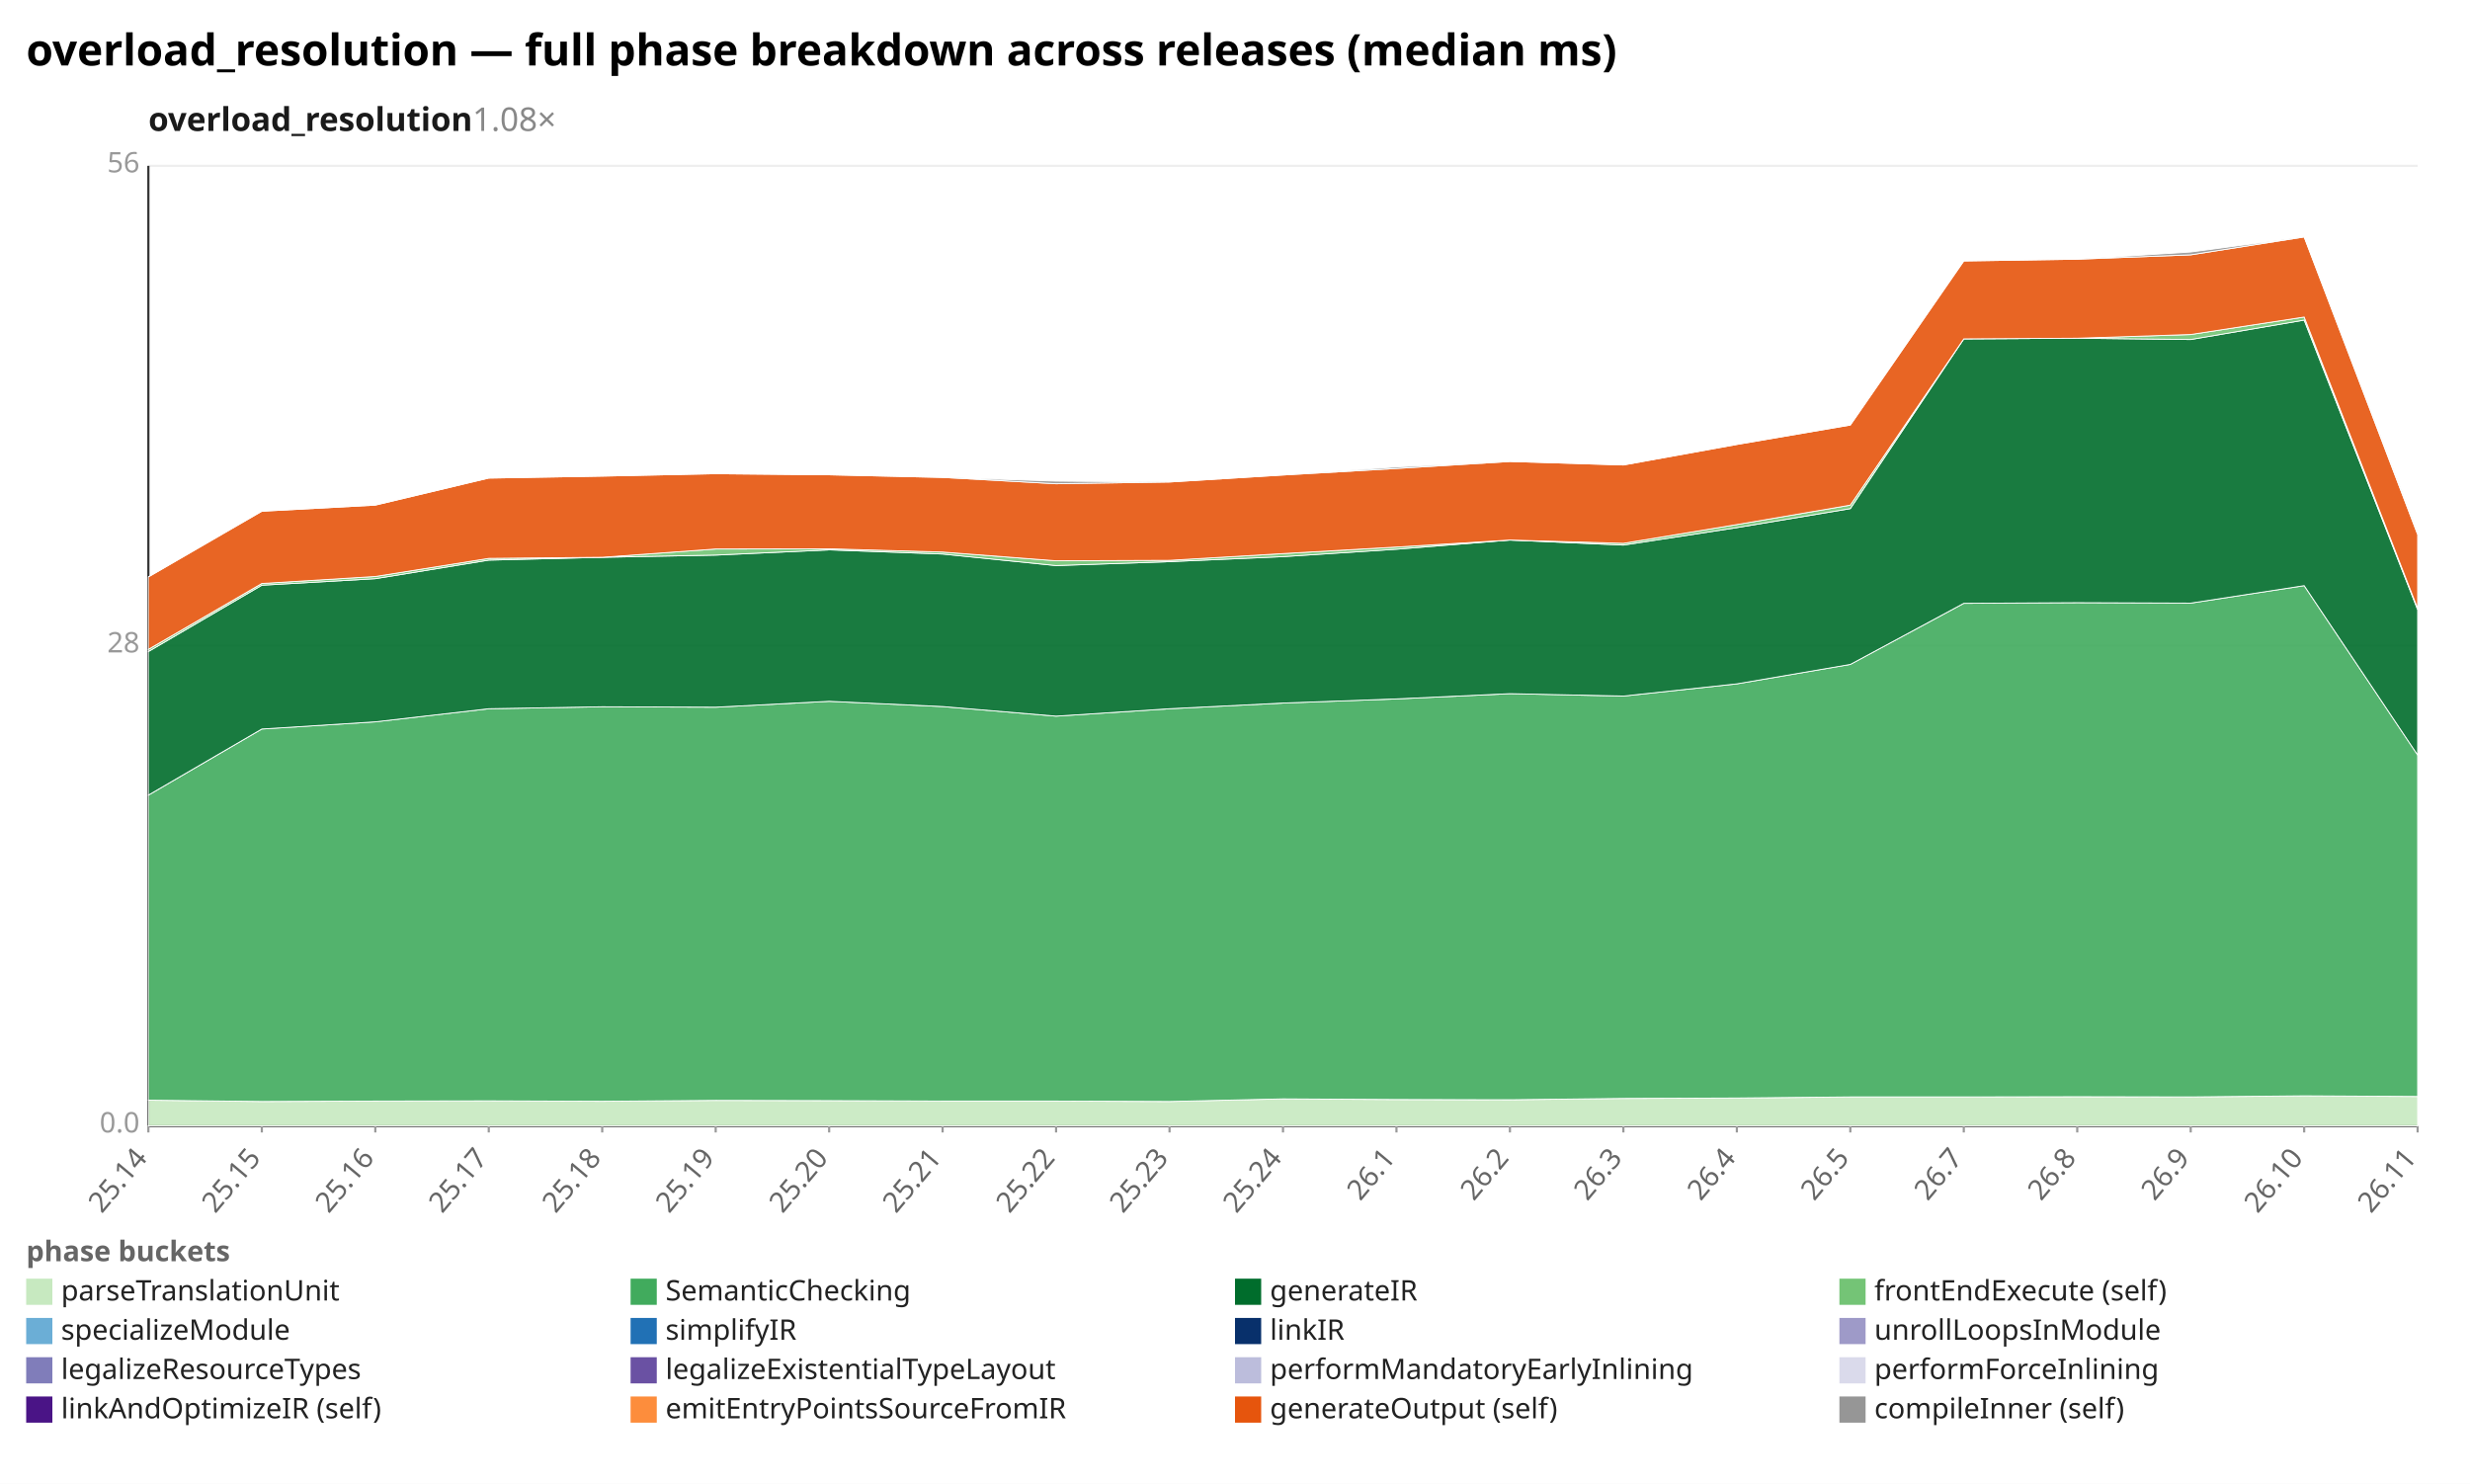
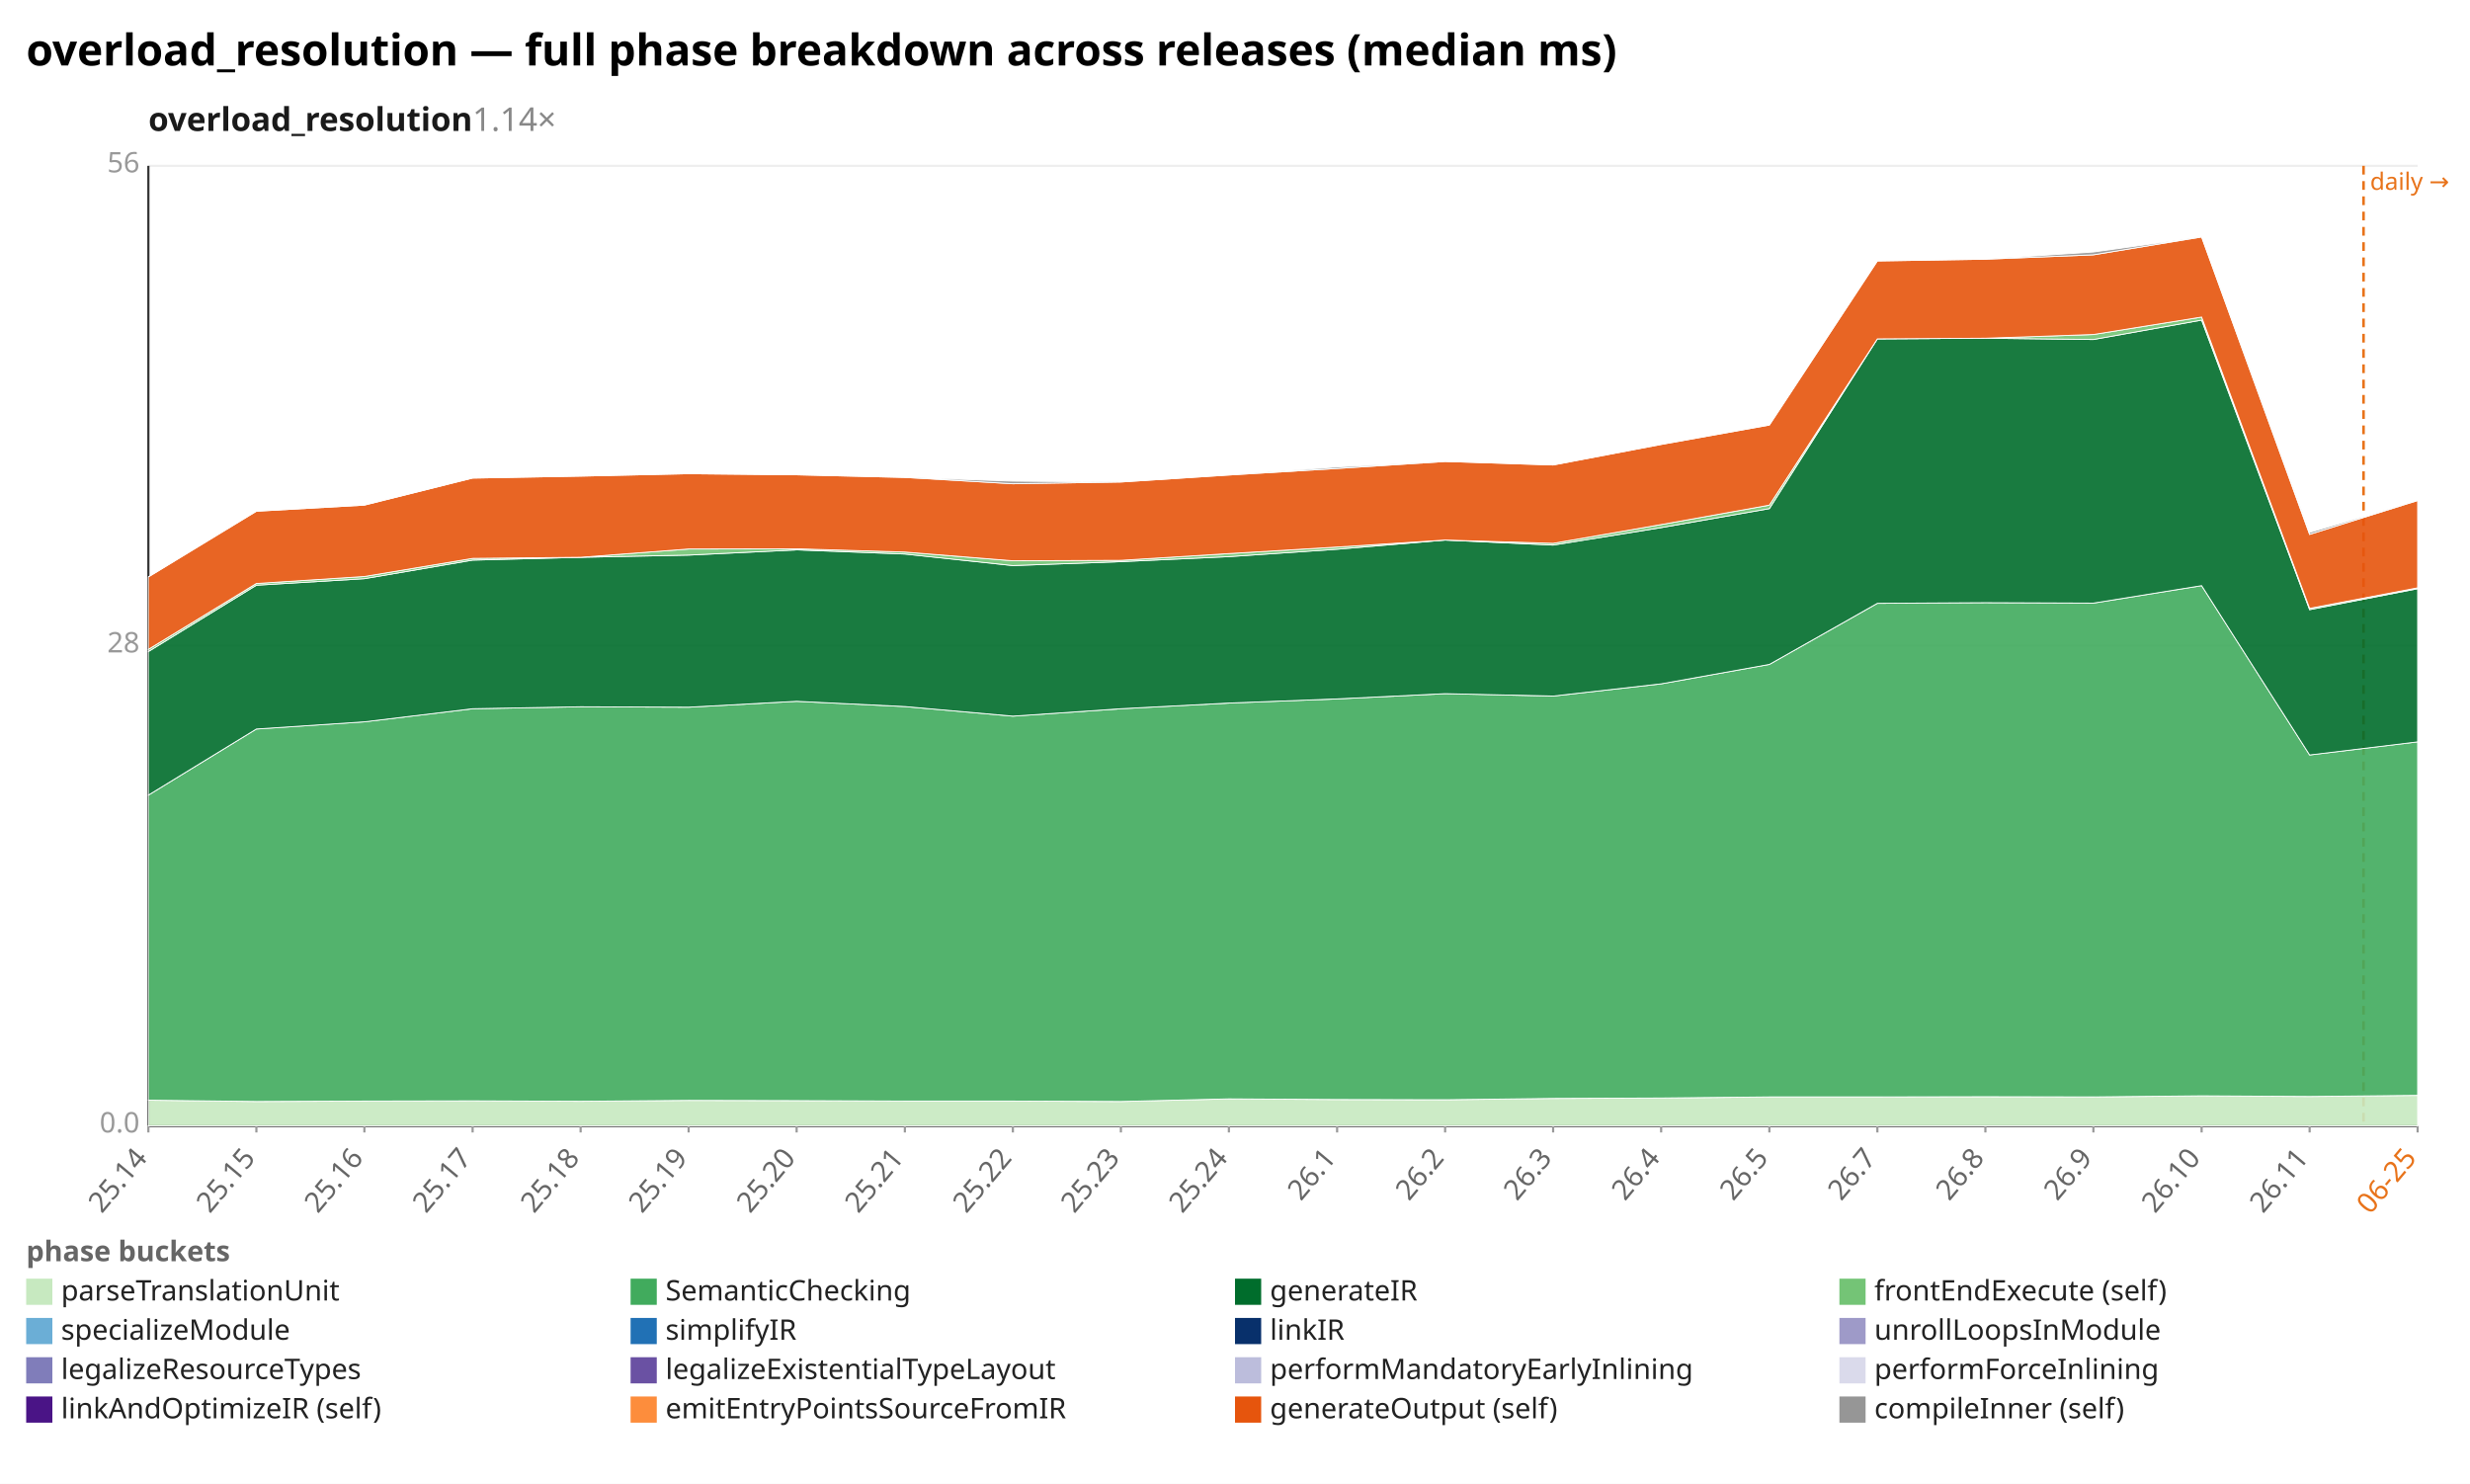
<svg xmlns="http://www.w3.org/2000/svg" width="1132" height="680" viewBox="0 0 1132 680" preserveAspectRatio="xMidYMid meet" font-family="sans-serif" font-size="13">
  <rect width="1132" height="680" fill="white" />
  <text x="12" y="30" font-size="20" font-weight="bold">overload_resolution — full phase breakdown across releases (median ms)</text>
-   <text x="68" y="60" font-size="15" font-weight="600" fill="#1a1a1a">overload_resolution<tspan fill="#888" font-weight="400" text-decoration="none">  1.08×</tspan>
+   <text x="68" y="60" font-size="15" font-weight="600" fill="#1a1a1a">overload_resolution<tspan fill="#888" font-weight="400" text-decoration="none">  1.14×</tspan>
  </text>
  <line x1="68.0" y1="516.0" x2="1108.0" y2="516.0" stroke="#eee" />
  <text x="64.0" y="519.0" text-anchor="end" fill="#999">0.0</text>
  <line x1="68.0" y1="296.0" x2="1108.0" y2="296.0" stroke="#eee" />
  <text x="64.0" y="299.0" text-anchor="end" fill="#999">28</text>
  <line x1="68.0" y1="76.0" x2="1108.0" y2="76.0" stroke="#eee" />
  <text x="64.0" y="79.0" text-anchor="end" fill="#999">56</text>
  <line x1="68.0" y1="76.0" x2="68.0" y2="516.0" stroke="#333" />
  <line x1="68.0" y1="516.0" x2="1108.0" y2="516.0" stroke="#333" />
+   <line x1="1083.2" y1="76.0" x2="1083.2" y2="516.0" stroke="#e8731a" stroke-width="1.2" stroke-dasharray="4 3" />
+   <text x="1086.2" y="87.0" fill="#e8731a" font-size="11">daily →</text>
  <line x1="68.0" y1="516.0" x2="68.0" y2="519.0" stroke="#999" />
  <text x="68.0" y="531.0" text-anchor="end" fill="#666" transform="rotate(-50 68.0 531.0)">25.14</text>
-   <line x1="120.0" y1="516.0" x2="120.0" y2="519.0" stroke="#999" />
-   <text x="120.0" y="531.0" text-anchor="end" fill="#666" transform="rotate(-50 120.0 531.0)">25.15</text>
-   <line x1="172.0" y1="516.0" x2="172.0" y2="519.0" stroke="#999" />
-   <text x="172.0" y="531.0" text-anchor="end" fill="#666" transform="rotate(-50 172.0 531.0)">25.16</text>
-   <line x1="224.0" y1="516.0" x2="224.0" y2="519.0" stroke="#999" />
-   <text x="224.0" y="531.0" text-anchor="end" fill="#666" transform="rotate(-50 224.0 531.0)">25.17</text>
-   <line x1="276.0" y1="516.0" x2="276.0" y2="519.0" stroke="#999" />
-   <text x="276.0" y="531.0" text-anchor="end" fill="#666" transform="rotate(-50 276.0 531.0)">25.18</text>
-   <line x1="328.0" y1="516.0" x2="328.0" y2="519.0" stroke="#999" />
-   <text x="328.0" y="531.0" text-anchor="end" fill="#666" transform="rotate(-50 328.0 531.0)">25.19</text>
-   <line x1="380.0" y1="516.0" x2="380.0" y2="519.0" stroke="#999" />
-   <text x="380.0" y="531.0" text-anchor="end" fill="#666" transform="rotate(-50 380.0 531.0)">25.20</text>
-   <line x1="432.0" y1="516.0" x2="432.0" y2="519.0" stroke="#999" />
-   <text x="432.0" y="531.0" text-anchor="end" fill="#666" transform="rotate(-50 432.0 531.0)">25.21</text>
-   <line x1="484.0" y1="516.0" x2="484.0" y2="519.0" stroke="#999" />
-   <text x="484.0" y="531.0" text-anchor="end" fill="#666" transform="rotate(-50 484.0 531.0)">25.22</text>
-   <line x1="536.0" y1="516.0" x2="536.0" y2="519.0" stroke="#999" />
-   <text x="536.0" y="531.0" text-anchor="end" fill="#666" transform="rotate(-50 536.0 531.0)">25.23</text>
-   <line x1="588.0" y1="516.0" x2="588.0" y2="519.0" stroke="#999" />
-   <text x="588.0" y="531.0" text-anchor="end" fill="#666" transform="rotate(-50 588.0 531.0)">25.24</text>
-   <line x1="640.0" y1="516.0" x2="640.0" y2="519.0" stroke="#999" />
-   <text x="640.0" y="531.0" text-anchor="end" fill="#666" transform="rotate(-50 640.0 531.0)">26.1</text>
-   <line x1="692.0" y1="516.0" x2="692.0" y2="519.0" stroke="#999" />
-   <text x="692.0" y="531.0" text-anchor="end" fill="#666" transform="rotate(-50 692.0 531.0)">26.2</text>
-   <line x1="744.0" y1="516.0" x2="744.0" y2="519.0" stroke="#999" />
-   <text x="744.0" y="531.0" text-anchor="end" fill="#666" transform="rotate(-50 744.0 531.0)">26.3</text>
-   <line x1="796.0" y1="516.0" x2="796.0" y2="519.0" stroke="#999" />
-   <text x="796.0" y="531.0" text-anchor="end" fill="#666" transform="rotate(-50 796.0 531.0)">26.4</text>
-   <line x1="848.0" y1="516.0" x2="848.0" y2="519.0" stroke="#999" />
-   <text x="848.0" y="531.0" text-anchor="end" fill="#666" transform="rotate(-50 848.0 531.0)">26.5</text>
-   <line x1="900.0" y1="516.0" x2="900.0" y2="519.0" stroke="#999" />
-   <text x="900.0" y="531.0" text-anchor="end" fill="#666" transform="rotate(-50 900.0 531.0)">26.7</text>
-   <line x1="952.0" y1="516.0" x2="952.0" y2="519.0" stroke="#999" />
-   <text x="952.0" y="531.0" text-anchor="end" fill="#666" transform="rotate(-50 952.0 531.0)">26.8</text>
-   <line x1="1004.0" y1="516.0" x2="1004.0" y2="519.0" stroke="#999" />
-   <text x="1004.0" y="531.0" text-anchor="end" fill="#666" transform="rotate(-50 1004.0 531.0)">26.9</text>
-   <line x1="1056.0" y1="516.0" x2="1056.0" y2="519.0" stroke="#999" />
-   <text x="1056.0" y="531.0" text-anchor="end" fill="#666" transform="rotate(-50 1056.0 531.0)">26.10</text>
+   <line x1="117.5" y1="516.0" x2="117.5" y2="519.0" stroke="#999" />
+   <text x="117.5" y="531.0" text-anchor="end" fill="#666" transform="rotate(-50 117.5 531.0)">25.15</text>
+   <line x1="167.0" y1="516.0" x2="167.0" y2="519.0" stroke="#999" />
+   <text x="167.0" y="531.0" text-anchor="end" fill="#666" transform="rotate(-50 167.0 531.0)">25.16</text>
+   <line x1="216.6" y1="516.0" x2="216.6" y2="519.0" stroke="#999" />
+   <text x="216.6" y="531.0" text-anchor="end" fill="#666" transform="rotate(-50 216.6 531.0)">25.17</text>
+   <line x1="266.1" y1="516.0" x2="266.1" y2="519.0" stroke="#999" />
+   <text x="266.1" y="531.0" text-anchor="end" fill="#666" transform="rotate(-50 266.1 531.0)">25.18</text>
+   <line x1="315.6" y1="516.0" x2="315.6" y2="519.0" stroke="#999" />
+   <text x="315.6" y="531.0" text-anchor="end" fill="#666" transform="rotate(-50 315.6 531.0)">25.19</text>
+   <line x1="365.1" y1="516.0" x2="365.1" y2="519.0" stroke="#999" />
+   <text x="365.1" y="531.0" text-anchor="end" fill="#666" transform="rotate(-50 365.1 531.0)">25.20</text>
+   <line x1="414.7" y1="516.0" x2="414.7" y2="519.0" stroke="#999" />
+   <text x="414.7" y="531.0" text-anchor="end" fill="#666" transform="rotate(-50 414.7 531.0)">25.21</text>
+   <line x1="464.2" y1="516.0" x2="464.2" y2="519.0" stroke="#999" />
+   <text x="464.2" y="531.0" text-anchor="end" fill="#666" transform="rotate(-50 464.2 531.0)">25.22</text>
+   <line x1="513.7" y1="516.0" x2="513.7" y2="519.0" stroke="#999" />
+   <text x="513.7" y="531.0" text-anchor="end" fill="#666" transform="rotate(-50 513.7 531.0)">25.23</text>
+   <line x1="563.2" y1="516.0" x2="563.2" y2="519.0" stroke="#999" />
+   <text x="563.2" y="531.0" text-anchor="end" fill="#666" transform="rotate(-50 563.2 531.0)">25.24</text>
+   <line x1="612.8" y1="516.0" x2="612.8" y2="519.0" stroke="#999" />
+   <text x="612.8" y="531.0" text-anchor="end" fill="#666" transform="rotate(-50 612.8 531.0)">26.1</text>
+   <line x1="662.3" y1="516.0" x2="662.3" y2="519.0" stroke="#999" />
+   <text x="662.3" y="531.0" text-anchor="end" fill="#666" transform="rotate(-50 662.3 531.0)">26.2</text>
+   <line x1="711.8" y1="516.0" x2="711.8" y2="519.0" stroke="#999" />
+   <text x="711.8" y="531.0" text-anchor="end" fill="#666" transform="rotate(-50 711.8 531.0)">26.3</text>
+   <line x1="761.3" y1="516.0" x2="761.3" y2="519.0" stroke="#999" />
+   <text x="761.3" y="531.0" text-anchor="end" fill="#666" transform="rotate(-50 761.3 531.0)">26.4</text>
+   <line x1="810.9" y1="516.0" x2="810.9" y2="519.0" stroke="#999" />
+   <text x="810.9" y="531.0" text-anchor="end" fill="#666" transform="rotate(-50 810.9 531.0)">26.5</text>
+   <line x1="860.4" y1="516.0" x2="860.4" y2="519.0" stroke="#999" />
+   <text x="860.4" y="531.0" text-anchor="end" fill="#666" transform="rotate(-50 860.4 531.0)">26.7</text>
+   <line x1="909.9" y1="516.0" x2="909.9" y2="519.0" stroke="#999" />
+   <text x="909.9" y="531.0" text-anchor="end" fill="#666" transform="rotate(-50 909.9 531.0)">26.8</text>
+   <line x1="959.4" y1="516.0" x2="959.4" y2="519.0" stroke="#999" />
+   <text x="959.4" y="531.0" text-anchor="end" fill="#666" transform="rotate(-50 959.4 531.0)">26.9</text>
+   <line x1="1009.0" y1="516.0" x2="1009.0" y2="519.0" stroke="#999" />
+   <text x="1009.0" y="531.0" text-anchor="end" fill="#666" transform="rotate(-50 1009.0 531.0)">26.10</text>
+   <line x1="1058.5" y1="516.0" x2="1058.5" y2="519.0" stroke="#999" />
+   <text x="1058.5" y="531.0" text-anchor="end" fill="#666" transform="rotate(-50 1058.5 531.0)">26.11</text>
  <line x1="1108.0" y1="516.0" x2="1108.0" y2="519.0" stroke="#999" />
-   <text x="1108.0" y="531.0" text-anchor="end" fill="#666" transform="rotate(-50 1108.0 531.0)">26.11</text>
-   <polygon points="68.0,504.2 120.0,504.8 172.0,504.6 224.0,504.5 276.0,504.7 328.0,504.3 380.0,504.4 432.0,504.6 484.0,504.6 536.0,504.8 588.0,503.6 640.0,503.9 692.0,504.0 744.0,503.4 796.0,503.2 848.0,502.7 900.0,502.7 952.0,502.6 1004.0,502.7 1056.0,502.2 1108.0,502.5 1108.0,516.0 1056.0,516.0 1004.0,516.0 952.0,516.0 900.0,516.0 848.0,516.0 796.0,516.0 744.0,516.0 692.0,516.0 640.0,516.0 588.0,516.0 536.0,516.0 484.0,516.0 432.0,516.0 380.0,516.0 328.0,516.0 276.0,516.0 224.0,516.0 172.0,516.0 120.0,516.0 68.0,516.0" fill="#c7e9c0" fill-opacity="0.9" stroke="#fff" stroke-width="0.4" />
-   <polygon points="68.0,364.4 120.0,334.1 172.0,330.8 224.0,324.8 276.0,323.9 328.0,324.1 380.0,321.4 432.0,323.8 484.0,328.2 536.0,324.8 588.0,322.2 640.0,320.3 692.0,317.9 744.0,319.0 796.0,313.4 848.0,304.5 900.0,276.5 952.0,276.2 1004.0,276.4 1056.0,268.4 1108.0,346.0 1108.0,502.5 1056.0,502.2 1004.0,502.7 952.0,502.6 900.0,502.7 848.0,502.7 796.0,503.2 744.0,503.4 692.0,504.0 640.0,503.9 588.0,503.6 536.0,504.8 484.0,504.6 432.0,504.6 380.0,504.4 328.0,504.3 276.0,504.7 224.0,504.5 172.0,504.6 120.0,504.8 68.0,504.2" fill="#41ab5d" fill-opacity="0.9" stroke="#fff" stroke-width="0.4" />
-   <polygon points="68.0,298.6 120.0,268.2 172.0,265.2 224.0,256.7 276.0,255.4 328.0,254.4 380.0,252.0 432.0,253.9 484.0,259.2 536.0,257.4 588.0,255.1 640.0,251.7 692.0,247.5 744.0,249.8 796.0,241.8 848.0,233.1 900.0,155.3 952.0,155.0 1004.0,155.6 1056.0,146.7 1108.0,279.4 1108.0,346.0 1056.0,268.4 1004.0,276.4 952.0,276.2 900.0,276.5 848.0,304.5 796.0,313.4 744.0,319.0 692.0,317.9 640.0,320.3 588.0,322.2 536.0,324.8 484.0,328.2 432.0,323.8 380.0,321.4 328.0,324.1 276.0,323.9 224.0,324.8 172.0,330.8 120.0,334.1 68.0,364.4" fill="#006d2c" fill-opacity="0.9" stroke="#fff" stroke-width="0.4" />
-   <polygon points="68.0,297.6 120.0,267.4 172.0,264.2 224.0,255.9 276.0,255.4 328.0,251.6 380.0,251.5 432.0,253.0 484.0,257.0 536.0,256.8 588.0,253.7 640.0,250.7 692.0,247.5 744.0,249.0 796.0,240.4 848.0,231.5 900.0,155.3 952.0,155.0 1004.0,153.3 1056.0,145.3 1108.0,278.8 1108.0,279.4 1056.0,146.7 1004.0,155.6 952.0,155.0 900.0,155.3 848.0,233.1 796.0,241.8 744.0,249.8 692.0,247.5 640.0,251.7 588.0,255.1 536.0,257.4 484.0,259.2 432.0,253.9 380.0,252.0 328.0,254.4 276.0,255.4 224.0,256.7 172.0,265.2 120.0,268.2 68.0,298.6" fill="#74c476" fill-opacity="0.9" stroke="#fff" stroke-width="0.4" />
-   <polygon points="68.0,264.4 120.0,234.3 172.0,231.5 224.0,219.1 276.0,218.2 328.0,217.1 380.0,217.6 432.0,218.8 484.0,221.7 536.0,220.9 588.0,217.7 640.0,214.7 692.0,211.5 744.0,213.1 796.0,203.7 848.0,194.8 900.0,119.6 952.0,118.8 1004.0,116.8 1056.0,108.6 1108.0,244.9 1108.0,278.8 1056.0,145.3 1004.0,153.3 952.0,155.0 900.0,155.3 848.0,231.5 796.0,240.4 744.0,249.0 692.0,247.5 640.0,250.7 588.0,253.7 536.0,256.8 484.0,257.0 432.0,253.0 380.0,251.5 328.0,251.6 276.0,255.4 224.0,255.9 172.0,264.2 120.0,267.4 68.0,297.6" fill="#e6550d" fill-opacity="0.9" stroke="#fff" stroke-width="0.4" />
-   <polygon points="68.0,264.4 120.0,234.3 172.0,231.5 224.0,219.1 276.0,218.2 328.0,217.1 380.0,217.6 432.0,218.8 484.0,220.5 536.0,220.9 588.0,217.7 640.0,214.0 692.0,211.5 744.0,213.1 796.0,203.7 848.0,194.8 900.0,119.6 952.0,118.8 1004.0,115.5 1056.0,108.6 1108.0,244.0 1108.0,244.9 1056.0,108.6 1004.0,116.8 952.0,118.8 900.0,119.6 848.0,194.8 796.0,203.7 744.0,213.1 692.0,211.5 640.0,214.7 588.0,217.7 536.0,220.9 484.0,221.7 432.0,218.8 380.0,217.6 328.0,217.1 276.0,218.2 224.0,219.1 172.0,231.5 120.0,234.3 68.0,264.4" fill="#969696" fill-opacity="0.9" stroke="#fff" stroke-width="0.4" />
+   <text x="1108.0" y="531.0" text-anchor="end" fill="#e8731a" transform="rotate(-50 1108.0 531.0)">06-25</text>
+   <polygon points="68.0,504.2 117.5,504.8 167.0,504.6 216.6,504.5 266.1,504.7 315.6,504.3 365.1,504.4 414.7,504.6 464.2,504.6 513.7,504.8 563.2,503.6 612.8,503.9 662.3,504.0 711.8,503.4 761.3,503.2 810.9,502.7 860.4,502.7 909.9,502.6 959.4,502.7 1009.0,502.2 1058.5,502.5 1108.0,502.0 1108.0,516.0 1058.5,516.0 1009.0,516.0 959.4,516.0 909.9,516.0 860.4,516.0 810.9,516.0 761.3,516.0 711.8,516.0 662.3,516.0 612.8,516.0 563.2,516.0 513.7,516.0 464.2,516.0 414.7,516.0 365.1,516.0 315.6,516.0 266.1,516.0 216.6,516.0 167.0,516.0 117.5,516.0 68.0,516.0" fill="#c7e9c0" fill-opacity="0.9" stroke="#fff" stroke-width="0.4" />
+   <polygon points="68.0,364.4 117.5,334.1 167.0,330.8 216.6,324.8 266.1,323.9 315.6,324.1 365.1,321.4 414.7,323.8 464.2,328.2 513.7,324.8 563.2,322.2 612.8,320.3 662.3,317.9 711.8,319.0 761.3,313.4 810.9,304.5 860.4,276.5 909.9,276.2 959.4,276.4 1009.0,268.4 1058.5,346.0 1108.0,340.0 1108.0,502.0 1058.5,502.5 1009.0,502.2 959.4,502.7 909.9,502.6 860.4,502.7 810.9,502.7 761.3,503.2 711.8,503.4 662.3,504.0 612.8,503.9 563.2,503.6 513.7,504.8 464.2,504.6 414.7,504.6 365.1,504.4 315.6,504.3 266.1,504.7 216.6,504.5 167.0,504.6 117.5,504.8 68.0,504.2" fill="#41ab5d" fill-opacity="0.9" stroke="#fff" stroke-width="0.4" />
+   <polygon points="68.0,298.6 117.5,268.2 167.0,265.2 216.6,256.7 266.1,255.4 315.6,254.4 365.1,252.0 414.7,253.9 464.2,259.2 513.7,257.4 563.2,255.1 612.8,251.7 662.3,247.5 711.8,249.8 761.3,241.8 810.9,233.1 860.4,155.3 909.9,155.0 959.4,155.6 1009.0,146.7 1058.5,279.4 1108.0,269.8 1108.0,340.0 1058.5,346.0 1009.0,268.4 959.4,276.4 909.9,276.2 860.4,276.5 810.9,304.5 761.3,313.4 711.8,319.0 662.3,317.9 612.8,320.3 563.2,322.2 513.7,324.8 464.2,328.2 414.7,323.8 365.1,321.4 315.6,324.1 266.1,323.9 216.6,324.8 167.0,330.8 117.5,334.1 68.0,364.4" fill="#006d2c" fill-opacity="0.9" stroke="#fff" stroke-width="0.4" />
+   <polygon points="68.0,297.6 117.5,267.4 167.0,264.2 216.6,255.9 266.1,255.4 315.6,251.6 365.1,251.5 414.7,253.0 464.2,257.0 513.7,256.8 563.2,253.7 612.8,250.7 662.3,247.5 711.8,249.0 761.3,240.4 810.9,231.5 860.4,155.3 909.9,155.0 959.4,153.3 1009.0,145.3 1058.5,278.8 1108.0,269.4 1108.0,269.8 1058.5,279.4 1009.0,146.7 959.4,155.6 909.9,155.0 860.4,155.3 810.9,233.1 761.3,241.8 711.8,249.8 662.3,247.5 612.8,251.7 563.2,255.1 513.7,257.4 464.2,259.2 414.7,253.9 365.1,252.0 315.6,254.4 266.1,255.4 216.6,256.7 167.0,265.2 117.5,268.2 68.0,298.6" fill="#74c476" fill-opacity="0.9" stroke="#fff" stroke-width="0.4" />
+   <polygon points="68.0,264.4 117.5,234.3 167.0,231.5 216.6,219.1 266.1,218.2 315.6,217.1 365.1,217.6 414.7,218.8 464.2,221.7 513.7,220.9 563.2,217.7 612.8,214.7 662.3,211.5 711.8,213.1 761.3,203.7 810.9,194.8 860.4,119.6 909.9,118.8 959.4,116.8 1009.0,108.6 1058.5,244.9 1108.0,229.4 1108.0,269.4 1058.5,278.8 1009.0,145.3 959.4,153.3 909.9,155.0 860.4,155.3 810.9,231.5 761.3,240.4 711.8,249.0 662.3,247.5 612.8,250.7 563.2,253.7 513.7,256.8 464.2,257.0 414.7,253.0 365.1,251.5 315.6,251.6 266.1,255.4 216.6,255.9 167.0,264.2 117.5,267.4 68.0,297.6" fill="#e6550d" fill-opacity="0.9" stroke="#fff" stroke-width="0.4" />
+   <polygon points="68.0,264.4 117.5,234.3 167.0,231.5 216.6,219.1 266.1,218.2 315.6,217.1 365.1,217.6 414.7,218.8 464.2,220.5 513.7,220.9 563.2,217.7 612.8,214.0 662.3,211.5 711.8,213.1 761.3,203.7 810.9,194.8 860.4,119.6 909.9,118.8 959.4,115.5 1009.0,108.6 1058.5,244.0 1108.0,229.4 1108.0,229.4 1058.5,244.9 1009.0,108.6 959.4,116.8 909.9,118.8 860.4,119.6 810.9,194.8 761.3,203.7 711.8,213.1 662.3,211.5 612.8,214.7 563.2,217.7 513.7,220.9 464.2,221.7 414.7,218.8 365.1,217.6 315.6,217.1 266.1,218.2 216.6,219.1 167.0,231.5 117.5,234.3 68.0,264.4" fill="#969696" fill-opacity="0.9" stroke="#fff" stroke-width="0.4" />
  <text x="12" y="578" fill="#666" font-weight="600">phase buckets</text>
  <rect x="12" y="586" width="12" height="12" fill="#c7e9c0" />
  <text x="28" y="596" fill="#222">parseTranslationUnit</text>
  <rect x="289" y="586" width="12" height="12" fill="#41ab5d" />
  <text x="305" y="596" fill="#222">SemanticChecking</text>
  <rect x="566" y="586" width="12" height="12" fill="#006d2c" />
  <text x="582" y="596" fill="#222">generateIR</text>
  <rect x="843" y="586" width="12" height="12" fill="#74c476" />
  <text x="859" y="596" fill="#222">frontEndExecute (self)</text>
  <rect x="12" y="604" width="12" height="12" fill="#6baed6" />
  <text x="28" y="614" fill="#222">specializeModule</text>
  <rect x="289" y="604" width="12" height="12" fill="#2171b5" />
  <text x="305" y="614" fill="#222">simplifyIR</text>
  <rect x="566" y="604" width="12" height="12" fill="#08306b" />
  <text x="582" y="614" fill="#222">linkIR</text>
  <rect x="843" y="604" width="12" height="12" fill="#9e9ac8" />
  <text x="859" y="614" fill="#222">unrollLoopsInModule</text>
  <rect x="12" y="622" width="12" height="12" fill="#807dba" />
  <text x="28" y="632" fill="#222">legalizeResourceTypes</text>
  <rect x="289" y="622" width="12" height="12" fill="#6a51a3" />
  <text x="305" y="632" fill="#222">legalizeExistentialTypeLayout</text>
  <rect x="566" y="622" width="12" height="12" fill="#bcbddc" />
  <text x="582" y="632" fill="#222">performMandatoryEarlyInlining</text>
  <rect x="843" y="622" width="12" height="12" fill="#dadaeb" />
  <text x="859" y="632" fill="#222">performForceInlining</text>
  <rect x="12" y="640" width="12" height="12" fill="#4a1486" />
  <text x="28" y="650" fill="#222">linkAndOptimizeIR (self)</text>
  <rect x="289" y="640" width="12" height="12" fill="#fd8d3c" />
  <text x="305" y="650" fill="#222">emitEntryPointsSourceFromIR</text>
  <rect x="566" y="640" width="12" height="12" fill="#e6550d" />
  <text x="582" y="650" fill="#222">generateOutput (self)</text>
  <rect x="843" y="640" width="12" height="12" fill="#969696" />
  <text x="859" y="650" fill="#222">compileInner (self)</text>
</svg>
